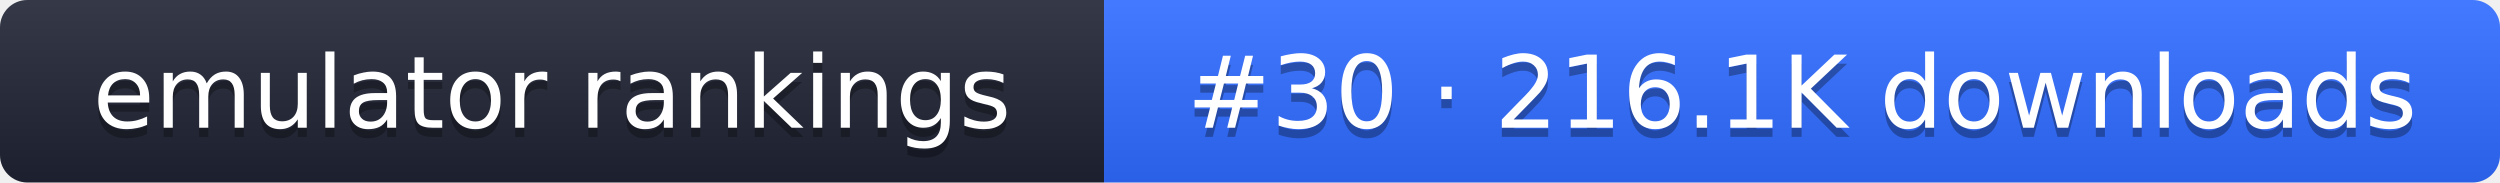
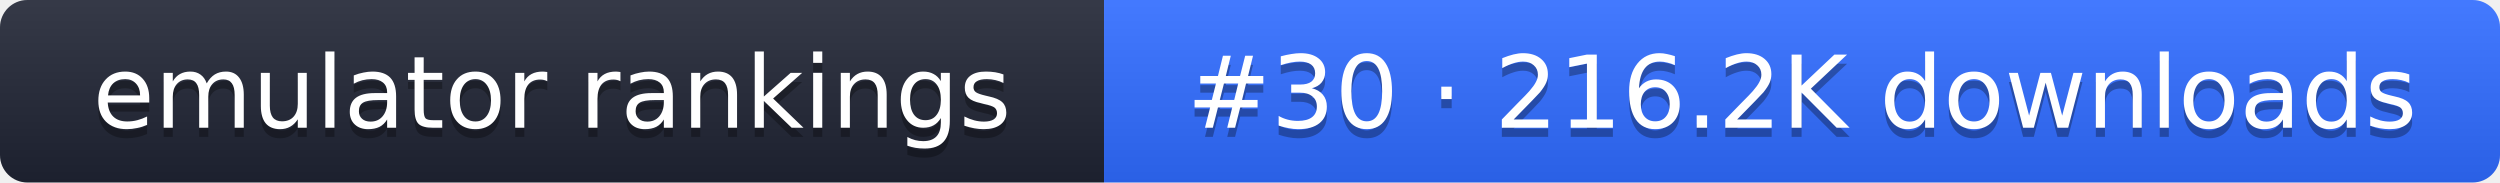
- <svg xmlns="http://www.w3.org/2000/svg" width="274" height="20" role="img" aria-label="emulator rankings: #30 · 216.1K downloads">
+ <svg xmlns="http://www.w3.org/2000/svg" width="274" height="20" role="img" aria-label="emulator rankings: #30 · 216.2K downloads">
  <linearGradient id="g" x2="0" y2="100%">
    <stop offset="0" stop-color="#fff" stop-opacity=".1" />
    <stop offset="1" stop-opacity=".1" />
  </linearGradient>
  <clipPath id="r">
    <rect width="274" height="20" rx="3" fill="#fff" />
  </clipPath>
  <g clip-path="url(#r)">
    <rect width="121" height="20" fill="#1f2433" />
    <rect x="121" width="153" height="20" fill="#2f6bff" />
    <rect width="274" height="20" fill="url(#g)" />
  </g>
  <g fill="#fff" text-anchor="middle" font-family="Verdana,DejaVu Sans,sans-serif" font-size="11">
    <text x="60.5" y="15" fill="#010101" fill-opacity=".3">emulator rankings</text>
    <text x="60.5" y="14">emulator rankings</text>
-     <text x="197.5" y="15" fill="#010101" fill-opacity=".3">#30 · 216.1K downloads</text>
-     <text x="197.5" y="14">#30 · 216.1K downloads</text>
+     <text x="197.5" y="15" fill="#010101" fill-opacity=".3">#30 · 216.2K downloads</text>
+     <text x="197.5" y="14">#30 · 216.2K downloads</text>
  </g>
</svg>
